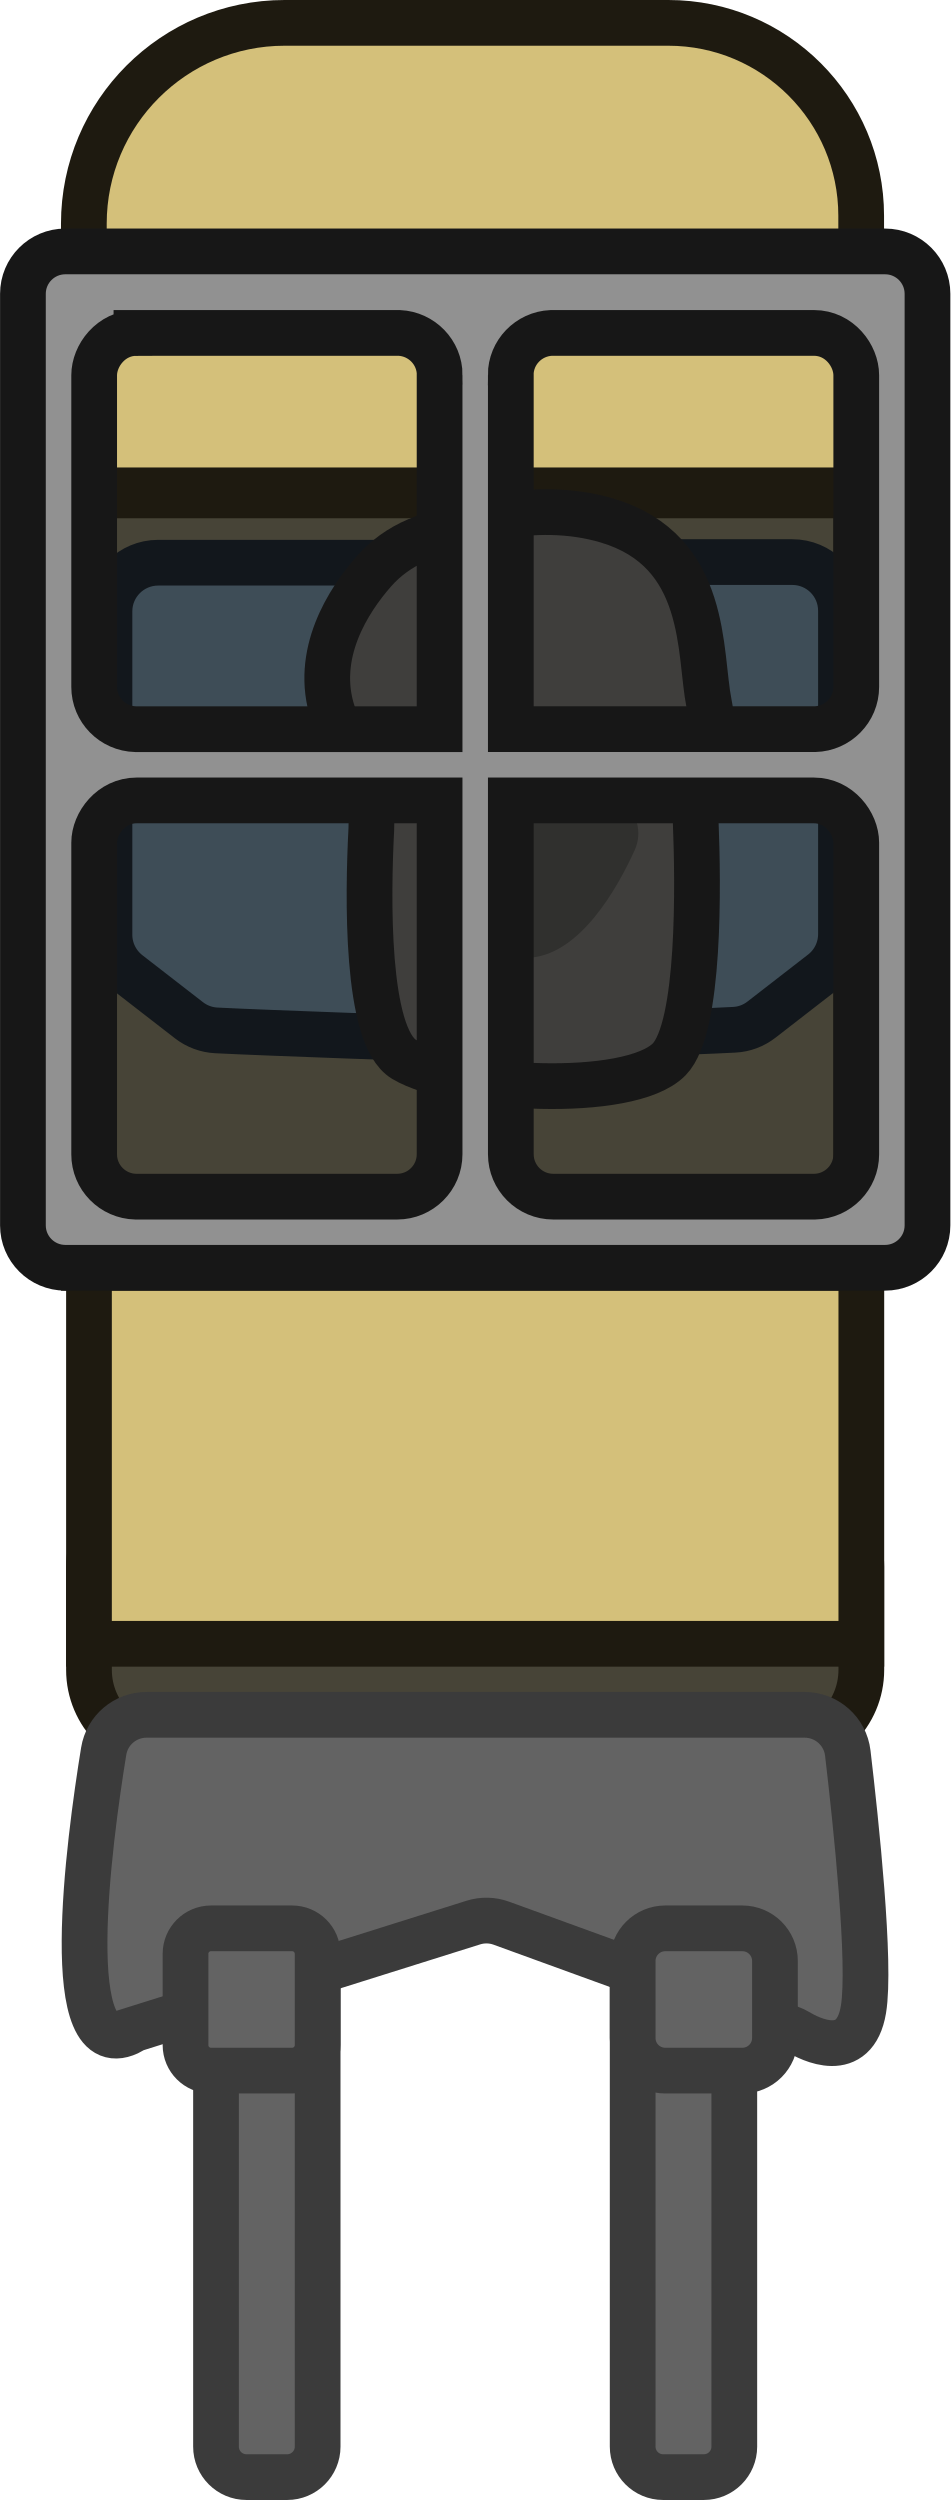
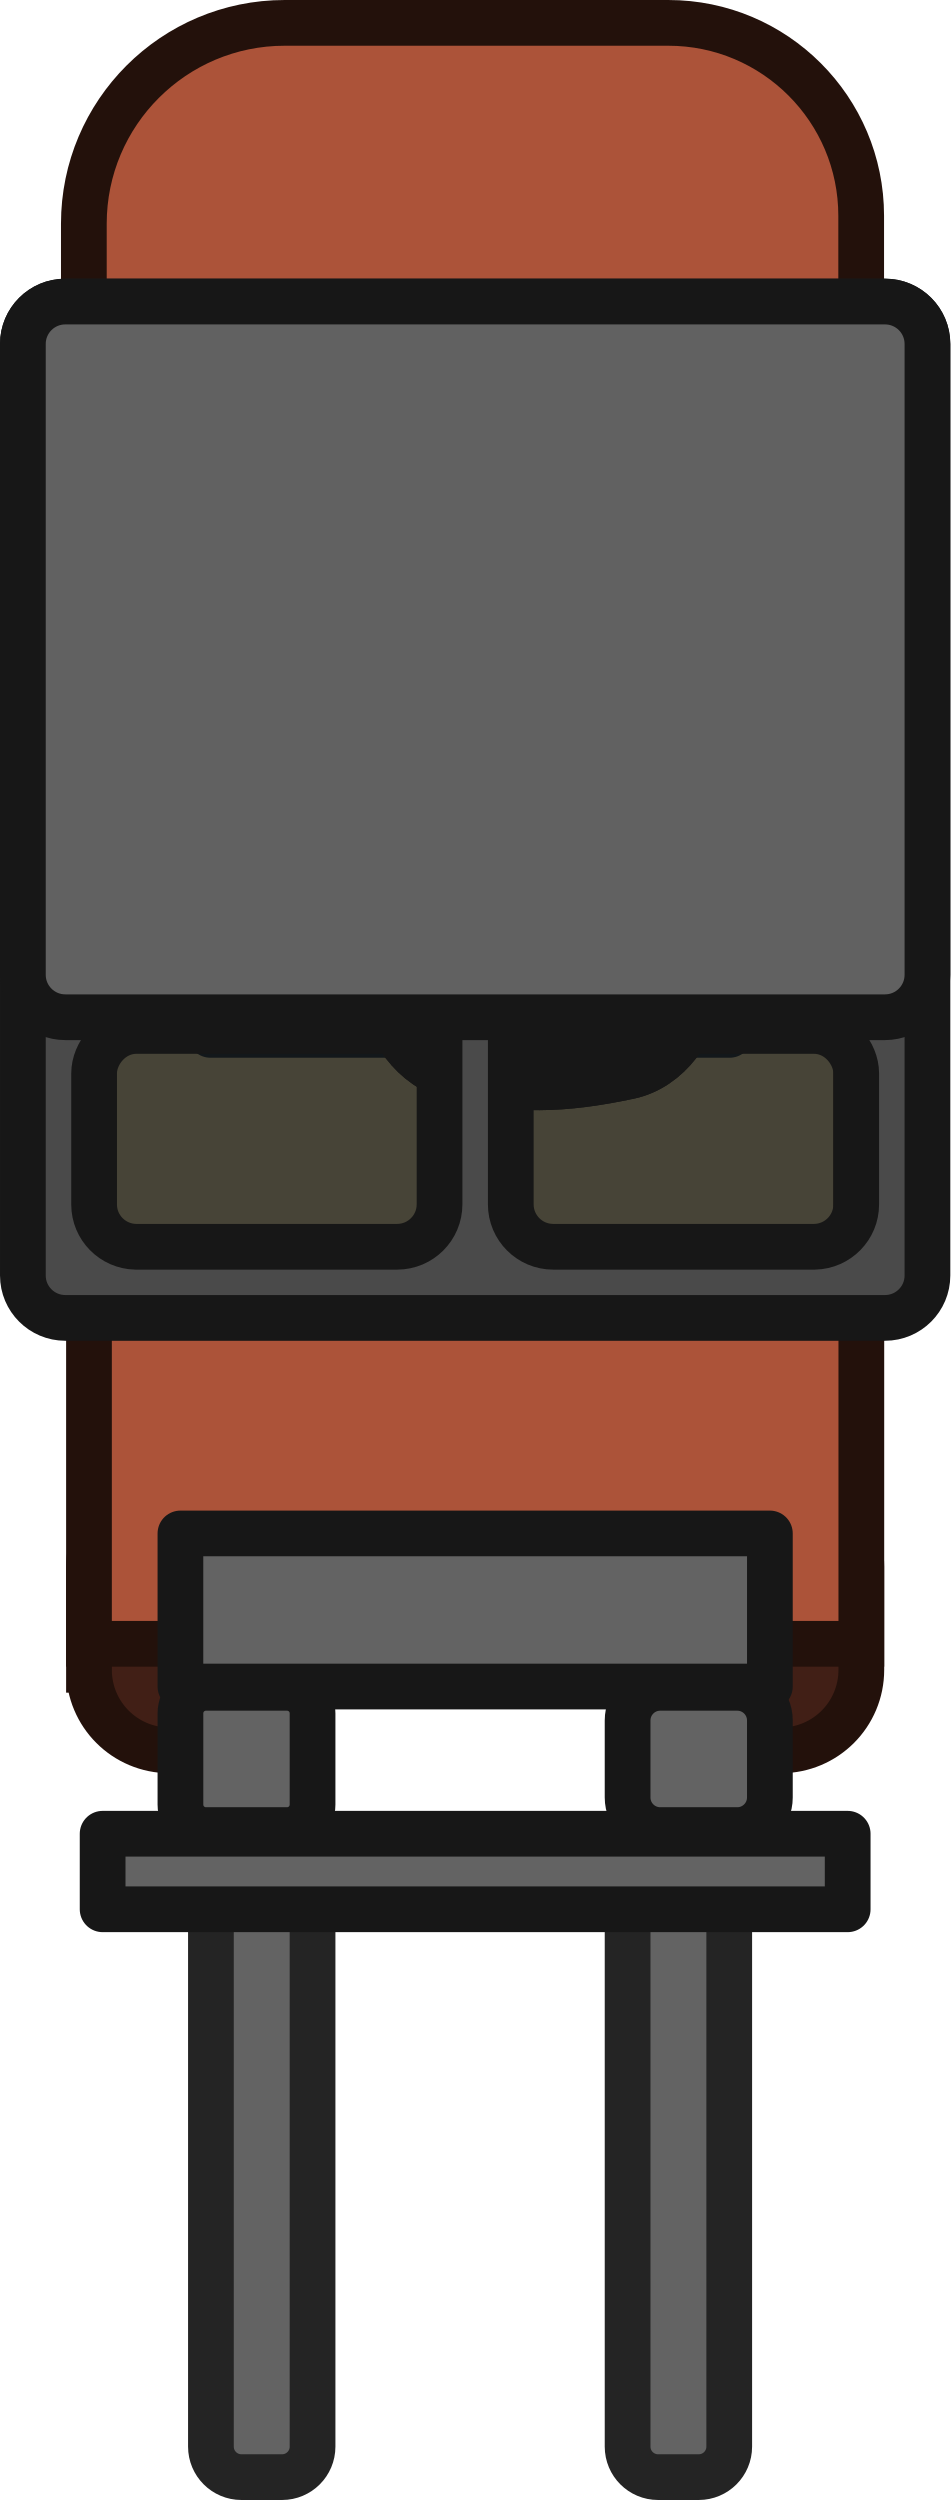
<svg xmlns="http://www.w3.org/2000/svg" width="189.638" height="498.888" viewBox="0 0 50.175 131.998" version="1.1" id="svg1">
-   <defs id="defs1" />
-   <g id="layer1" transform="translate(-126.4707,-96.04375)">
+   <defs id="defs1">
+     </defs>
+   <g id="layer1" transform="translate(-227.4596,-105.3694)">
    <g id="g29348-2-2-6" transform="matrix(0,-0.572973,0.572973,0,85.5834,339.1275)">
-       <rect class="cls-20" x="307.425" y="79.086" width="71.172" height="71.172" id="rect579-7-9-19-7" style="fill:#474437;stroke:#1e1a10;stroke-width:4.214px;stroke-miterlimit:10;stroke-opacity:1" />
-       <rect class="cls-20" x="262.955" y="79.559" width="24.348" height="71.172" rx="7.426" ry="7.426" id="rect581-8-4-55-5" style="fill:#474437;stroke:#1e1a10;stroke-width:4.214px;stroke-miterlimit:10;stroke-opacity:1" />
-       <path class="cls-21" d="m 379.065,79.086 h 24.573 c 10.217,0 18.505,8.297 18.505,18.505 v 35.352 c 0,9.814 -7.969,17.774 -17.774,17.774 h -25.304 z" id="path583-5-8-3-9" style="fill:#d4c07a;stroke:#1e1a10;stroke-width:4.214px;stroke-miterlimit:10;stroke-opacity:1" />
-       <rect class="cls-21" x="272.775" y="79.559" width="34.65" height="71.172" id="rect585-61-1-5-4" style="fill:#d4c07a;stroke:#1e1a10;stroke-width:4.214px;stroke-miterlimit:10;stroke-opacity:1" />
-       <path class="cls-18" d="m 372.454,113.005 v 31.363 c 0,2.482 -2.004,4.486 -4.486,4.486 h -29.799 c -1.386,0 -2.688,-0.637 -3.54,-1.732 l -4.336,-5.591 c -0.562,-0.721 -0.89,-1.592 -0.936,-2.51 -0.197,-3.671 -0.73,-18.505 -0.862,-26.69 0,0 0.581,-16.791 0.805,-21.052 0.047,-0.908 0.375,-1.789 0.936,-2.51 l 4.336,-5.591 c 0.852,-1.086 2.154,-1.732 3.54,-1.732 h 29.799 c 2.482,0 4.486,2.013 4.486,4.486 v 27.074 z" id="path587-2-3-8-9" style="fill:#3e4d57;stroke:#12171c;stroke-width:4.214px;stroke-miterlimit:10;stroke-opacity:1" />
-       <path class="cls-19" d="m 353.668,104.258 c -1.779,0.965 -3.783,1.423 -5.806,1.32 -6.078,-0.318 -19.095,-0.553 -21.23,3.015 -2.809,4.682 -3.746,20.762 0,24.433 2.941,2.875 16.238,2.669 21.848,2.444 1.405,-0.056 2.819,0.14 4.139,0.627 1.526,0.571 3.999,1.161 6.799,0.599 4.682,-0.936 14.047,0 16.857,-9.365 2.032,-6.789 -0.356,-14.066 -1.826,-17.559 -0.646,-1.536 -1.629,-2.894 -2.884,-3.989 -2.603,-2.276 -7.585,-5.563 -13.083,-3.737 -1.405,0.468 -3.278,1.405 -4.795,2.229 z" id="path589-9-1-5-3" style="fill:#3f3e3c;stroke:#171717;stroke-width:4.214px;stroke-miterlimit:10;stroke-opacity:1" />
-       <path class="cls-11" d="m 346.176,110.898 c 1.358,-0.44 2.875,-0.094 3.83,0.965 1.18,1.311 2.369,3.83 2.369,8.662 0,4.252 -0.918,6.705 -1.938,8.129 -1.021,1.423 -2.912,1.92 -4.514,1.199 -3.268,-1.48 -9.936,-5.085 -9.936,-10.039 0,-4.954 7.024,-7.904 10.189,-8.925 z" id="path591-6-4-7-7" style="fill:#30302e;stroke-width:0.936" />
-       <path id="path593-4-1-6-9" style="fill:#919191;stroke:#171717;stroke-width:4.214px;stroke-miterlimit:10;stroke-opacity:1" class="cls-16" d="m 401.081,77.377 c 0,-2.154 -1.751,-3.905 -3.905,-3.905 h -85.846 c -2.154,0 -3.905,1.751 -3.905,3.905 v 75.545 c 0,2.154 1.751,3.905 3.905,3.905 h 85.846 c 2.154,0 3.905,-1.751 3.905,-3.905 z m -7.51,6.555 v 24.218 c -0.096,2.069 -1.794,3.727 -3.887,3.727 l -0.009,-0.009 H 357.057 V 83.845 c 0.053,-2.108 1.775,-3.808 3.895,-3.808 h 28.722 c 1.795,0 3.896,1.545 3.896,3.895 z m 0,38.217 v 24.218 c 0,2.35 -2.101,3.896 -3.896,3.896 h -28.722 c -2.12,0 -3.842,-1.7 -3.895,-3.808 v -28.023 h 32.617 l 0.009,-0.01 c 2.093,0 3.792,1.657 3.887,3.727 z M 350.492,83.951 v 27.917 h -32.608 c -2.154,0 -3.905,-1.751 -3.905,-3.905 V 83.853 c 0.049,-2.112 1.773,-3.816 3.896,-3.816 h 28.722 c 1.786,0 3.895,1.575 3.895,3.914 z m 0,34.481 v 27.916 c 0,2.339 -2.109,3.915 -3.895,3.915 h -28.722 c -2.123,0 -3.847,-1.704 -3.896,-3.816 v -24.11 c 0,-2.154 1.751,-3.904 3.905,-3.904 z" />
-       <rect class="cls-17" x="195.984" y="129.66" width="56.189" height="9.365" rx="2.809" ry="2.809" id="rect595-9-4-0-9" style="fill:#636363;stroke:#3b3b3b;stroke-width:4.214px;stroke-miterlimit:10;stroke-opacity:1;fill-opacity:1" />
-       <rect class="cls-17" x="195.984" y="91.265" width="56.189" height="9.365" rx="2.809" ry="2.809" id="rect597-7-6-76-9" style="fill:#636363;stroke:#3b3b3b;stroke-width:4.214px;stroke-miterlimit:10;stroke-opacity:1;fill-opacity:1" />
-       <path class="cls-17" d="m 237.189,83.499 9.899,31.484 c 0.262,0.843 0.243,1.742 -0.056,2.566 l -9.693,26.652 c -0.084,0.234 -0.187,0.459 -0.318,0.674 -0.674,1.114 -2.8,5.235 2.051,6.05 4.195,0.702 17.269,-0.693 23.627,-1.442 2.013,-0.234 3.531,-1.948 3.531,-3.98 V 84.867 c 0,-1.967 -1.414,-3.634 -3.353,-3.952 -8.41,-1.367 -29.532,-4.195 -25.767,2.585 z" id="path599-9-3-85-1" style="fill:#636363;stroke:#3b3b3b;stroke-width:4.214px;stroke-miterlimit:10;stroke-opacity:1;fill-opacity:1" />
-       <rect class="cls-17" x="233.443" y="88.455" width="13.111" height="12.174" rx="2.351" ry="2.351" id="rect601-80-8-6-6" style="fill:#636363;stroke:#3b3b3b;stroke-width:4.214px;stroke-miterlimit:10;stroke-opacity:1;fill-opacity:1" />
-       <rect class="cls-17" x="233.443" y="129.66" width="13.111" height="13.111" rx="3.006" ry="3.006" id="rect603-31-5-77-7" style="fill:#636363;stroke:#3b3b3b;stroke-width:4.214px;stroke-miterlimit:10;stroke-opacity:1;fill-opacity:1" />
+       <g id="g7-6" transform="matrix(0,0.4617728,-0.4617728,0,2884.692,-3339.379)">
+         <rect class="cls-20" x="-5616.493" y="7784.605" width="154.128" height="154.128" id="rect579-7-9-19-7-7-8-8-1-9" style="fill:#474437;stroke:#1e1a10;stroke-width:9.126px;stroke-miterlimit:10;stroke-opacity:1" transform="rotate(-90)" />
+         <path id="rect579-7-9-19-7-1-6-4-8-1-0" style="fill:#3e4d57;fill-opacity:1;stroke:#13181b;stroke-width:9.128;stroke-linecap:round;stroke-linejoin:round;stroke-miterlimit:10;stroke-dasharray:none;stroke-opacity:1" class="cls-20" d="m 7790.606,5556.014 v -74.951 h 142.128 v 74.951 l -19.266,14 h -19.266 -19.266 -19.266 -19.266 -7.266 -19.266 z" />
+         <path id="rect581-8-4-55-5-5-2-9-0-4" style="fill:#411f16;fill-opacity:1;stroke:#23110b;stroke-width:9.126px;stroke-miterlimit:10;stroke-opacity:1" class="cls-20" d="m 7785.63,5696.712 v -20.564 c 0,-8.909 7.173,-16.082 16.082,-16.082 h 121.964 c 8.909,0 16.082,7.173 16.082,16.082 v 20.564 c 0,8.909 -7.173,16.082 -16.082,16.082 h -19.81 l 3.964,-34.76 -86.595,4.269 -5.793,30.491 h -13.729 c -8.909,0 -16.082,-7.173 -16.082,-16.082 z" />
+         <path class="cls-21" d="m 7784.606,5461.351 v -53.215 c 0,-22.125 17.968,-40.073 40.073,-40.073 h 76.557 c 21.253,0 38.491,17.258 38.491,38.492 v 54.797 z" id="path583-5-8-3-9-0-5-9-1-0" style="fill:#ac5339;fill-opacity:1;stroke:#23110b;stroke-width:9.126px;stroke-miterlimit:10;stroke-opacity:1" />
+         <rect class="cls-21" x="-5691.529" y="7785.63" width="75.036" height="154.128" id="rect585-61-1-5-4-4-0-37-38-2" style="fill:#ac5339;fill-opacity:1;stroke:#23110b;stroke-width:9.126px;stroke-miterlimit:10;stroke-opacity:1" transform="rotate(-90)" />
+         <rect class="cls-17" x="-5857.825" y="7893.115" width="121.68" height="20.28" rx="6.084" ry="6.084" id="rect595-9-4-0-9-51-7-23-0-4" style="fill:#636363;fill-opacity:1;stroke:#242424;stroke-width:9.126px;stroke-miterlimit:10;stroke-opacity:1" transform="rotate(-90)" />
+         <rect class="cls-17" x="-5857.825" y="7809.965" width="121.68" height="20.28" rx="6.084" ry="6.084" id="rect597-7-6-76-9-2-0-8-0-4" style="fill:#636363;fill-opacity:1;stroke:#242424;stroke-width:9.126px;stroke-miterlimit:10;stroke-opacity:1" transform="rotate(-90)" />
+         <rect class="cls-17" x="-5728.706" y="7803.881" width="28.392" height="26.364" rx="5.09" ry="5.09" id="rect601-80-8-6-6-3-7-35-9-1" style="fill:#636363;fill-opacity:1;stroke:#171717;stroke-width:9.126px;stroke-miterlimit:10;stroke-opacity:1" transform="rotate(-90)" />
+         <rect class="cls-17" x="-5728.706" y="7893.115" width="28.392" height="28.392" rx="6.51" ry="6.51" id="rect603-31-5-77-7-7-6-1-4-9" style="fill:#636363;fill-opacity:1;stroke:#171717;stroke-width:9.126px;stroke-miterlimit:10;stroke-opacity:1" transform="rotate(-90)" />
+         <path id="rect1-2-8-5-2-0" style="fill:#4b4b4b;fill-opacity:1;fill-rule:evenodd;stroke:#171717;stroke-width:4.215;stroke-linecap:round;stroke-linejoin:round;stroke-miterlimit:20;stroke-opacity:1" d="m 351.449,112.926 c 13.751,-3.685 14.022,30.366 0,26.608 -11.498,-3.081 -8.959,-2.867 -20.083,-2.787 -2.503,0.018 -5.089,-1.937 -5.61,-4.384 -1,-4.692 -1.025,-7.838 -0.073,-12.214 0.54,-2.482 3.211,-4.453 5.751,-4.436 11.362,0.077 8.559,0.283 20.015,-2.787 z" transform="matrix(0,-2.837133,2.837133,0,7517.678,6501.095)" />
+         <path style="fill:#3d3d3d;fill-opacity:1;fill-rule:evenodd;stroke:#383838;stroke-width:5.982;stroke-linecap:round;stroke-linejoin:round;stroke-miterlimit:20;stroke-dasharray:none;stroke-opacity:1" d="m 7902.266,5514.739 h -54.873 -5.565 l -4.388,-23.357 8.898,-9.158 19.31,-8.501 21.979,1.241 20.281,7.474 4.946,8.486 1.376,5.275 -4.266,18.541 z" id="path1-41-2-4-4-2" />
+         <path id="rect1-6-8-3-2-0-1" style="fill:none;fill-rule:evenodd;stroke:#171717;stroke-width:4.215;stroke-linecap:round;stroke-linejoin:round;stroke-miterlimit:20;stroke-opacity:1" d="m 351.449,112.926 c 13.751,-3.685 14.022,30.366 0,26.608 -11.498,-3.081 -8.959,-2.867 -20.083,-2.787 -2.503,0.018 -5.089,-1.937 -5.61,-4.384 -1,-4.692 -1.025,-7.838 -0.073,-12.214 0.54,-2.482 3.211,-4.453 5.751,-4.436 11.362,0.077 8.559,0.283 20.015,-2.787 z" transform="matrix(0,-2.837133,2.837133,0,7517.678,6501.095)" />
+         <path id="rect2-2-9-2-2-5" style="fill:#424242;fill-opacity:1;fill-rule:evenodd;stroke:#424242;stroke-width:2.108;stroke-linecap:round;stroke-linejoin:round;stroke-miterlimit:20;stroke-opacity:1" transform="matrix(2.837133,0,0,2.837133,7727.842,6511.404)" d="m 48.733,-340.063 6.851,0 a 1.253,1.253 45 0 1 1.253,1.253 v 0.968 a 2.586,2.586 115.852 0 1 -0.983,2.029 l -3.695,2.918 -3.695,-2.918 a 2.586,2.586 64.148 0 1 -0.983,-2.029 v -0.968 a 1.253,1.253 135 0 1 1.253,-1.253 z" />
+         <path id="path593-4-1-6-9-60-0-9-9-4" style="fill:#4a4a4a;fill-opacity:1;stroke:#171717;stroke-width:9.126px;stroke-miterlimit:10;stroke-opacity:1" class="cls-16" d="m 7780.895,5423.674 c -4.664,0 -8.457,3.793 -8.457,8.457 v 185.906 c 0,4.664 3.793,8.457 8.457,8.457 h 163.598 c 4.664,0 8.457,-3.793 8.457,-8.457 v -185.906 c 0,-4.664 -3.793,-8.457 -8.457,-8.457 z m 14.195,16.264 h 52.445 c 4.482,0.207 8.07,3.886 8.07,8.418 l -0.019,0.019 v 106.635 h -60.686 c -4.565,-0.115 -8.246,-3.843 -8.246,-8.436 v -98.199 c 0,-3.888 3.346,-8.438 8.435,-8.438 z m 82.762,0 h 52.445 c 5.09,0 8.438,4.55 8.438,8.437 v 98.199 c 0,4.592 -3.681,8.32 -8.246,8.436 h -60.686 v -106.635 l -0.023,-0.019 c 0,-4.532 3.589,-8.211 8.07,-8.418 z m -82.721,129.289 h 60.455 v 34.615 c 0,4.664 -3.793,8.457 -8.457,8.457 h -52.211 c -4.573,-0.105 -8.264,-3.839 -8.264,-8.438 v -26.199 c 0,-3.868 3.411,-8.435 8.476,-8.435 z m 74.672,0 h 60.453 c 5.066,0 8.479,4.568 8.479,8.435 v 26.199 c 0,4.598 -3.691,8.332 -8.264,8.438 h -52.213 c -4.664,0 -8.455,-3.793 -8.455,-8.457 z" />
+         <path id="path593-4-1-6-9-60-6-3-1-7-9" style="fill:#616161;fill-opacity:1;stroke:#171717;stroke-width:9.126px;stroke-miterlimit:10;stroke-opacity:1" class="cls-16" d="m 7780.895,5423.674 c -4.664,0 -8.457,3.793 -8.457,8.457 v 125.906 c 0,4.664 3.793,8.457 8.457,8.457 h 163.598 c 4.664,0 8.457,-3.793 8.457,-8.457 v -125.906 c 0,-4.664 -3.793,-8.457 -8.457,-8.457 z" />
+         <rect style="fill:#636363;fill-opacity:1;fill-rule:evenodd;stroke:#171717;stroke-width:9.12;stroke-linecap:round;stroke-linejoin:round;stroke-dasharray:none;stroke-opacity:1" id="rect3-3-8-5-9-0" width="117.632" height="30.55" x="7803.877" y="5669.507" />
+         <rect style="fill:#636363;fill-opacity:1;fill-rule:evenodd;stroke:#171717;stroke-width:9.128;stroke-linecap:round;stroke-linejoin:round;stroke-dasharray:none;stroke-opacity:1" id="rect3-0-9-3-8-2-2" width="148.679" height="15.072" x="7788.354" y="5729.435" />
+       </g>
    </g>
  </g>
</svg>
